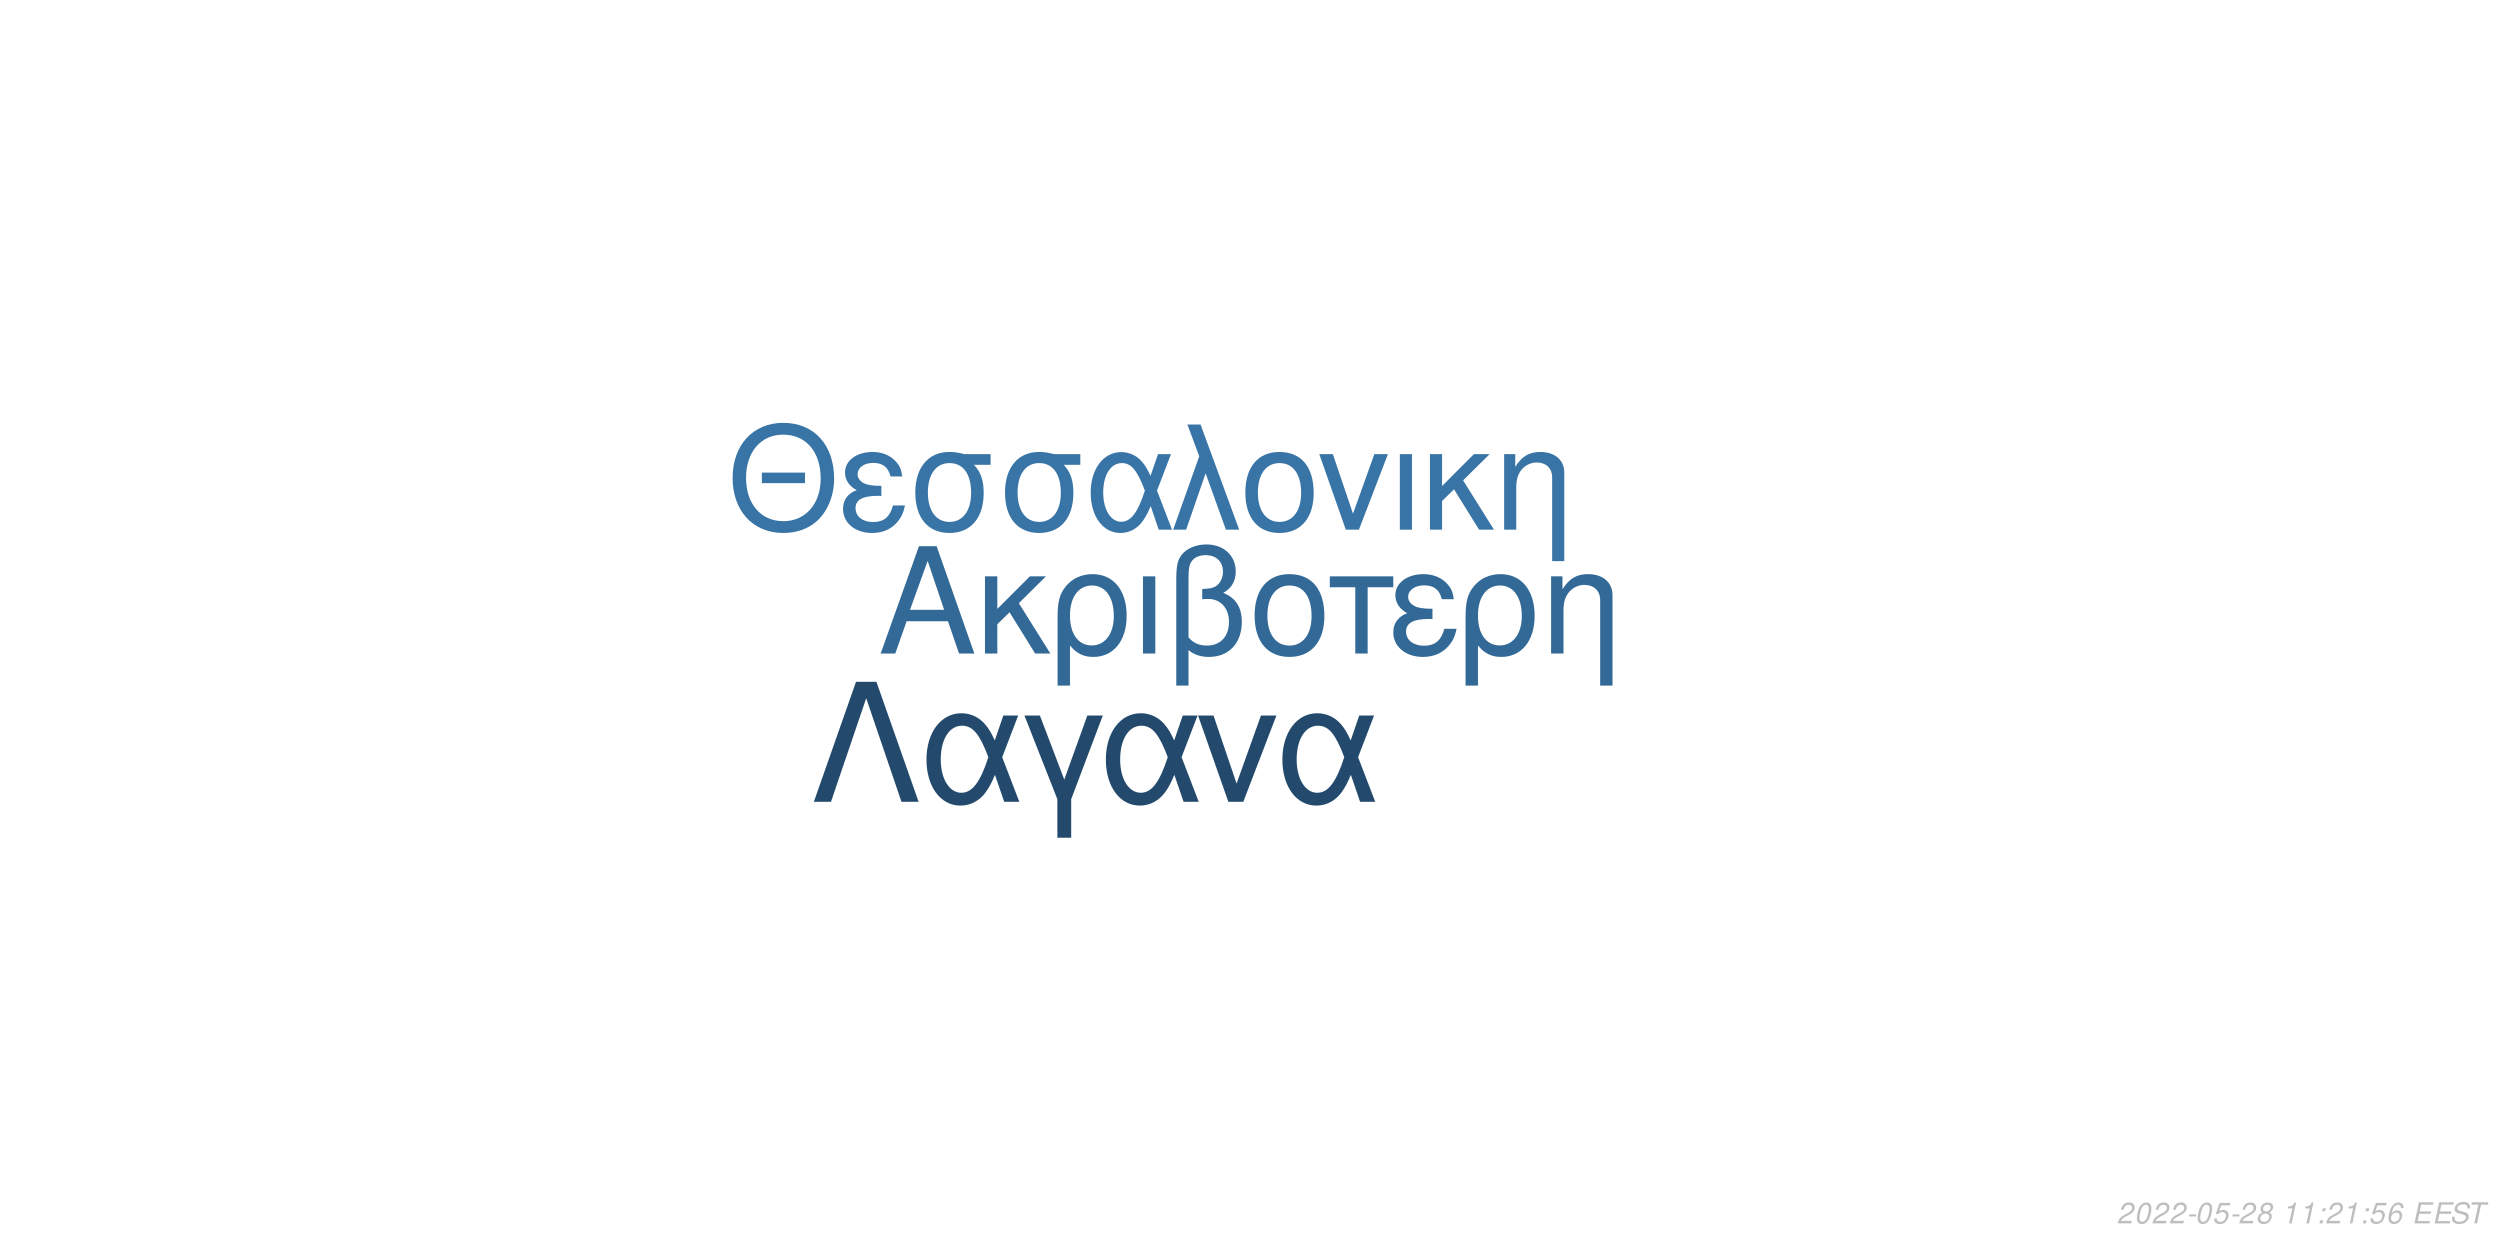
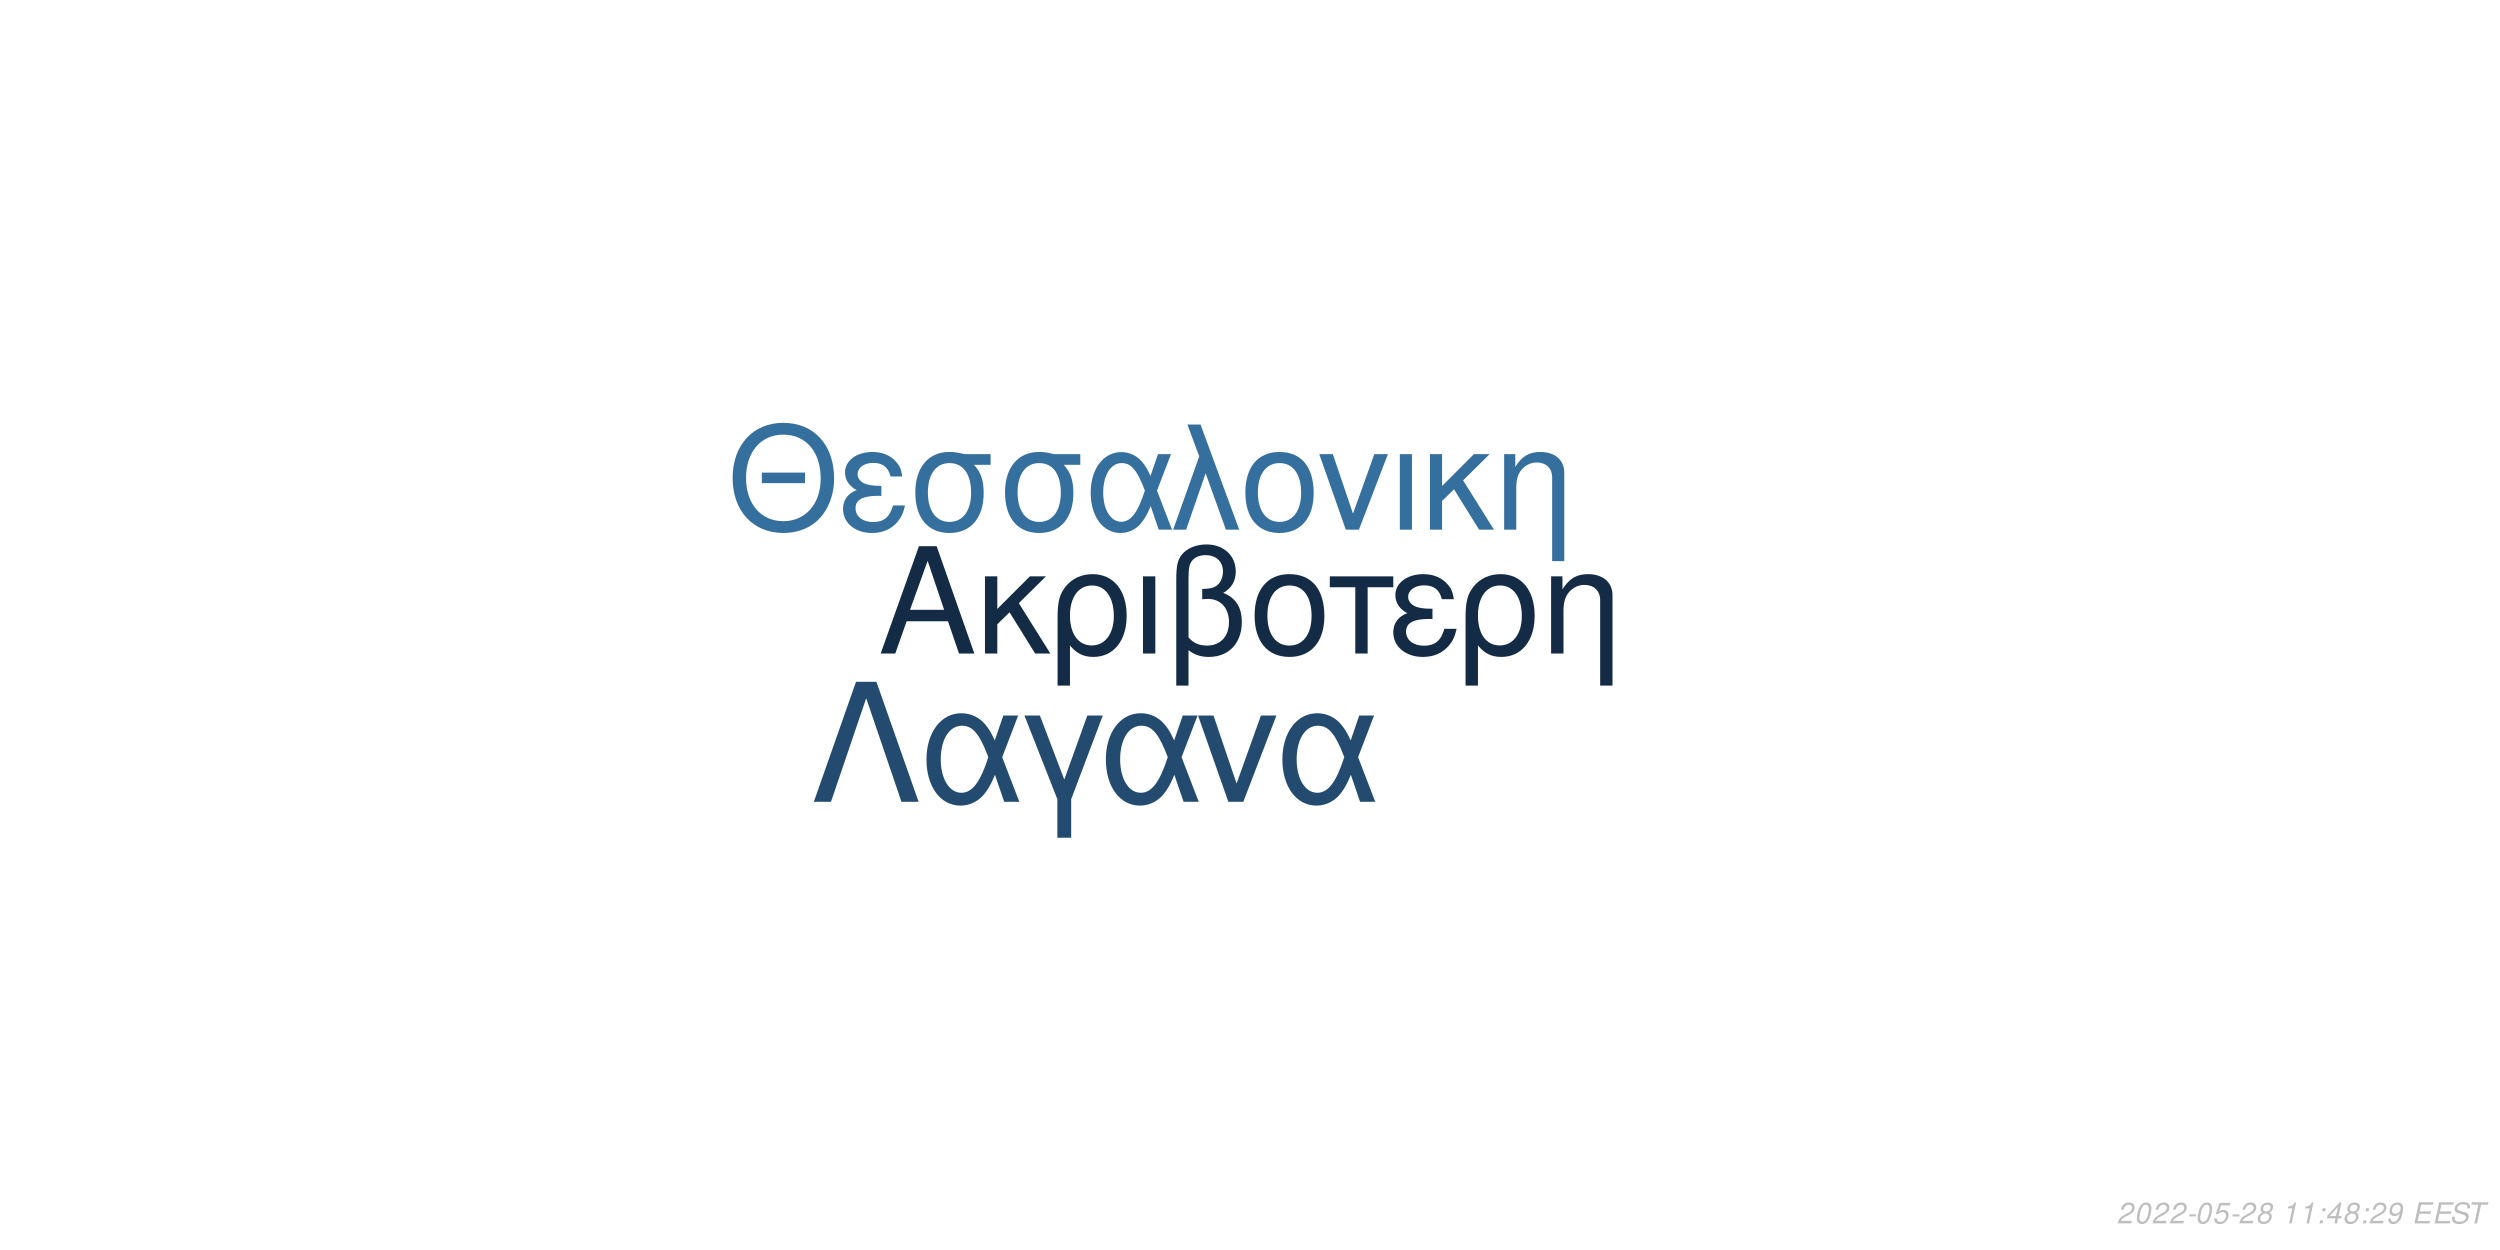
<svg xmlns="http://www.w3.org/2000/svg" xmlns:xlink="http://www.w3.org/1999/xlink" width="864pt" height="432pt" viewBox="0 0 864 432" version="1.1">
  <defs>
    <g>
      <symbol overflow="visible" id="glyph0-0">
        <path style="stroke:none;" d="" />
      </symbol>
      <symbol overflow="visible" id="glyph0-1">
        <path style="stroke:none;" d="M 24.125 -11.141 L 27.938 0 L 33.234 0 L 20.203 -37.094 L 14.094 -37.094 L 0.859 0 L 5.906 0 L 9.828 -11.141 Z M 22.797 -15.109 L 11 -15.109 L 17.094 -32.016 Z M 22.797 -15.109 " />
      </symbol>
      <symbol overflow="visible" id="glyph0-2">
        <path style="stroke:none;" d="M 7.172 -15.422 L 7.172 -26.672 L 2.906 -26.672 L 2.906 0 L 7.172 0 L 7.172 -10.125 L 11.406 -14.25 L 20.25 0 L 25.5 0 L 14.609 -17.406 L 23.969 -26.672 L 18.422 -26.672 Z M 7.172 -15.422 " />
      </symbol>
      <symbol overflow="visible" id="glyph0-3">
        <path style="stroke:none;" d="M 3 11.094 L 7.281 11.094 L 7.281 -2.797 C 9.516 -0.047 11.953 1.172 15.375 1.172 C 22.344 1.172 26.875 -4.422 26.875 -13.031 C 26.875 -21.891 22.297 -27.438 15.062 -27.438 C 11.297 -27.438 7.984 -25.906 5.797 -23.156 C 3.672 -20.516 3 -17.969 3 -12.359 Z M 14.906 -23.516 C 19.547 -23.516 22.438 -19.438 22.438 -12.922 C 22.438 -6.812 19.391 -2.797 14.812 -2.797 C 10.172 -2.797 7.281 -6.766 7.281 -13.125 C 7.281 -19.484 10.234 -23.516 14.906 -23.516 Z M 14.906 -23.516 " />
      </symbol>
      <symbol overflow="visible" id="glyph0-4">
        <path style="stroke:none;" d="M 3.516 0 L 7.781 0 L 7.781 -26.672 L 3.516 -26.672 Z M 3.516 0 " />
      </symbol>
      <symbol overflow="visible" id="glyph0-5">
        <path style="stroke:none;" d="M 4.016 11.094 L 8.25 11.094 L 8.25 -1.172 C 10.172 0.406 12.422 1.172 15.312 1.172 C 22.188 1.172 26.672 -3.609 26.672 -10.891 C 26.672 -15.984 24.578 -19.234 20.25 -20.969 C 23.109 -22.547 24.578 -25.031 24.578 -28.344 C 24.578 -33.844 20.406 -37.703 14.453 -37.703 C 10.938 -37.703 7.734 -36.391 6 -34.25 C 4.484 -32.422 4.016 -30.328 4.016 -25.391 Z M 8.25 -25.656 C 8.25 -29.359 8.5 -30.844 9.469 -32.062 C 10.375 -33.281 12.156 -34 14.094 -34 C 17.812 -34 20.156 -31.812 20.156 -28.297 C 20.156 -25.953 18.984 -23.812 17.297 -23.047 C 16.281 -22.547 15.469 -22.438 12.984 -22.297 L 12.984 -18.781 C 13.734 -18.828 14.344 -18.875 14.969 -18.875 C 19.344 -18.875 22.234 -15.719 22.234 -10.891 C 22.234 -5.906 19.281 -2.75 14.656 -2.75 C 11.953 -2.75 9.922 -3.609 8.25 -5.594 Z M 8.25 -25.656 " />
      </symbol>
      <symbol overflow="visible" id="glyph0-6">
        <path style="stroke:none;" d="M 14.094 -27.438 C 6.562 -27.438 2.094 -22.094 2.094 -13.125 C 2.094 -4.125 6.562 1.172 14.141 1.172 C 21.672 1.172 26.203 -4.172 26.203 -12.922 C 26.203 -22.188 21.828 -27.438 14.094 -27.438 Z M 14.141 -23.516 C 18.938 -23.516 21.781 -19.594 21.781 -12.984 C 21.781 -6.672 18.828 -2.75 14.141 -2.75 C 9.422 -2.75 6.516 -6.672 6.516 -13.125 C 6.516 -19.594 9.422 -23.516 14.141 -23.516 Z M 14.141 -23.516 " />
      </symbol>
      <symbol overflow="visible" id="glyph0-7">
        <path style="stroke:none;" d="M 7.891 0 L 12.156 0 L 12.156 -22.906 L 21.016 -22.906 L 21.016 -26.672 L -0.922 -26.672 L -0.922 -22.906 L 7.891 -22.906 Z M 7.891 0 " />
      </symbol>
      <symbol overflow="visible" id="glyph0-8">
        <path style="stroke:none;" d="M 14.562 -15.469 C 11.344 -15.469 9.562 -15.781 8.297 -16.438 C 6.922 -17.203 6.156 -18.328 6.156 -19.547 C 6.156 -21.891 8.453 -23.562 11.656 -23.562 C 15.062 -23.562 16.953 -22.094 17.812 -18.781 L 21.938 -18.781 C 21.578 -21.266 21.062 -22.5 19.797 -23.922 C 17.812 -26.203 14.906 -27.438 11.453 -27.438 C 5.797 -27.438 1.734 -24.375 1.734 -20.203 C 1.734 -17.609 3.156 -15.375 5.859 -13.938 C 2.797 -12.875 1.016 -10.484 1.016 -7.328 C 1.016 -2.391 5.297 1.172 11.25 1.172 C 14.969 1.172 17.906 -0.109 20.156 -2.641 C 21.578 -4.328 22.297 -5.797 22.906 -8.547 L 18.672 -8.547 C 17.5 -4.422 15.422 -2.703 11.609 -2.703 C 7.938 -2.703 5.438 -4.688 5.438 -7.578 C 5.438 -10.578 7.938 -11.953 13.484 -11.953 C 13.641 -11.953 14.094 -11.953 14.562 -11.906 Z M 14.562 -15.469 " />
      </symbol>
      <symbol overflow="visible" id="glyph0-9">
        <path style="stroke:none;" d="M 3.562 -26.672 L 3.562 0 L 7.844 0 L 7.844 -14.703 C 7.844 -17.906 8.5 -19.891 10.031 -21.531 C 11.406 -22.953 13.188 -23.719 15.062 -23.719 C 18.375 -23.719 20.516 -21.672 20.516 -18.469 L 20.516 11.094 L 24.781 11.094 L 24.781 -20.156 C 24.781 -24.578 21.469 -27.438 16.328 -27.438 C 12.359 -27.438 9.828 -25.906 7.484 -22.188 L 7.484 -26.672 Z M 3.562 -26.672 " />
      </symbol>
      <symbol overflow="visible" id="glyph1-0">
        <path style="stroke:none;" d="" />
      </symbol>
      <symbol overflow="visible" id="glyph1-1">
        <path style="stroke:none;" d="M 26.859 -19.734 L 11.953 -19.734 L 11.953 -16.094 L 26.859 -16.094 Z M 19.328 -36.922 C 8.922 -36.922 1.844 -29.25 1.844 -17.891 C 1.844 -6.484 8.875 1.141 19.391 1.141 C 23.812 1.141 27.703 -0.203 30.641 -2.688 C 34.578 -6.031 36.922 -11.656 36.922 -17.594 C 36.922 -29.297 30 -36.922 19.328 -36.922 Z M 19.328 -32.844 C 27.203 -32.844 32.281 -26.906 32.281 -17.688 C 32.281 -8.922 27.062 -2.938 19.391 -2.938 C 11.609 -2.938 6.484 -8.922 6.484 -17.891 C 6.484 -26.859 11.609 -32.844 19.328 -32.844 Z M 19.328 -32.844 " />
      </symbol>
      <symbol overflow="visible" id="glyph1-2">
        <path style="stroke:none;" d="M 14.25 -15.141 C 11.109 -15.141 9.375 -15.453 8.125 -16.094 C 6.781 -16.844 6.031 -17.938 6.031 -19.141 C 6.031 -21.422 8.266 -23.078 11.406 -23.078 C 14.75 -23.078 16.594 -21.625 17.438 -18.391 L 21.469 -18.391 C 21.125 -20.828 20.625 -22.031 19.391 -23.422 C 17.438 -25.656 14.594 -26.859 11.219 -26.859 C 5.688 -26.859 1.688 -23.875 1.688 -19.781 C 1.688 -17.234 3.094 -15.047 5.734 -13.656 C 2.734 -12.609 1 -10.266 1 -7.172 C 1 -2.344 5.188 1.141 11.016 1.141 C 14.656 1.141 17.547 -0.094 19.734 -2.594 C 21.125 -4.234 21.828 -5.688 22.422 -8.375 L 18.281 -8.375 C 17.141 -4.328 15.094 -2.641 11.359 -2.641 C 7.766 -2.641 5.328 -4.578 5.328 -7.422 C 5.328 -10.359 7.766 -11.703 13.203 -11.703 C 13.359 -11.703 13.797 -11.703 14.25 -11.656 Z M 14.25 -15.141 " />
      </symbol>
      <symbol overflow="visible" id="glyph1-3">
        <path style="stroke:none;" d="M 29 -26.109 L 19.938 -26.109 C 17.594 -26.703 16.438 -26.859 14.703 -26.859 C 7.469 -26.859 2.984 -21.469 2.984 -12.859 C 2.984 -4.031 7.375 1.141 14.797 1.141 C 22.172 1.141 26.609 -4.078 26.609 -12.656 C 26.609 -17.047 25.656 -19.828 23.266 -22.422 L 29 -22.422 Z M 14.797 -23.016 C 19.531 -23.016 22.266 -19.234 22.266 -12.75 C 22.266 -6.531 19.438 -2.688 14.797 -2.688 C 10.172 -2.688 7.328 -6.531 7.328 -12.859 C 7.328 -19.188 10.172 -23.016 14.797 -23.016 Z M 14.797 -23.016 " />
      </symbol>
      <symbol overflow="visible" id="glyph1-4">
        <path style="stroke:none;" d="M 29.344 -26.109 L 24.859 -26.109 L 22.266 -18.578 C 21.125 -21.031 20.484 -22.125 19.328 -23.469 C 17.547 -25.609 14.906 -26.812 12.156 -26.812 C 5.984 -26.812 1.594 -20.984 1.594 -12.812 C 1.594 -4.578 5.828 1.141 11.906 1.141 C 14.953 1.141 17.734 -0.344 19.625 -3.047 C 20.672 -4.531 21.281 -5.688 22.328 -8.172 L 25.109 0 L 29.703 0 L 24.516 -13.5 Z M 20.328 -13.5 C 17.891 -5.922 15.453 -2.734 12.156 -2.734 C 8.516 -2.734 5.922 -6.922 5.922 -12.812 C 5.922 -18.938 8.516 -23.016 12.359 -23.016 C 15.594 -23.016 17.688 -20.531 20.328 -13.5 Z M 20.328 -13.5 " />
      </symbol>
      <symbol overflow="visible" id="glyph1-5">
        <path style="stroke:none;" d="M 1.094 0 L 5.578 0 L 12.312 -19.484 L 19.328 0 L 23.922 0 L 10.562 -36.328 L 6.031 -36.328 L 10.109 -25.359 Z M 1.094 0 " />
      </symbol>
      <symbol overflow="visible" id="glyph1-6">
        <path style="stroke:none;" d="M 13.797 -26.859 C 6.422 -26.859 2.047 -21.625 2.047 -12.859 C 2.047 -4.031 6.422 1.141 13.859 1.141 C 21.234 1.141 25.656 -4.078 25.656 -12.656 C 25.656 -21.719 21.375 -26.859 13.797 -26.859 Z M 13.859 -23.016 C 18.531 -23.016 21.328 -19.188 21.328 -12.703 C 21.328 -6.531 18.438 -2.688 13.859 -2.688 C 9.219 -2.688 6.375 -6.531 6.375 -12.859 C 6.375 -19.188 9.219 -23.016 13.859 -23.016 Z M 13.859 -23.016 " />
      </symbol>
      <symbol overflow="visible" id="glyph1-7">
        <path style="stroke:none;" d="M 14.297 0 L 24.312 -26.109 L 19.625 -26.109 L 12.25 -5.531 L 5.281 -26.109 L 0.594 -26.109 L 9.766 0 Z M 14.297 0 " />
      </symbol>
      <symbol overflow="visible" id="glyph1-8">
        <path style="stroke:none;" d="M 3.438 0 L 7.625 0 L 7.625 -26.109 L 3.438 -26.109 Z M 3.438 0 " />
      </symbol>
      <symbol overflow="visible" id="glyph1-9">
        <path style="stroke:none;" d="M 7.031 -15.094 L 7.031 -26.109 L 2.844 -26.109 L 2.844 0 L 7.031 0 L 7.031 -9.922 L 11.156 -13.953 L 19.828 0 L 24.969 0 L 14.297 -17.047 L 23.469 -26.109 L 18.031 -26.109 Z M 7.031 -15.094 " />
      </symbol>
      <symbol overflow="visible" id="glyph1-10">
        <path style="stroke:none;" d="M 3.484 -26.109 L 3.484 0 L 7.672 0 L 7.672 -14.406 C 7.672 -17.547 8.328 -19.484 9.812 -21.078 C 11.156 -22.469 12.906 -23.219 14.75 -23.219 C 17.984 -23.219 20.078 -21.234 20.078 -18.094 L 20.078 10.859 L 24.266 10.859 L 24.266 -19.734 C 24.266 -24.062 21.031 -26.859 16 -26.859 C 12.109 -26.859 9.609 -25.359 7.328 -21.719 L 7.328 -26.109 Z M 3.484 -26.109 " />
      </symbol>
      <symbol overflow="visible" id="glyph2-0">
        <path style="stroke:none;" d="" />
      </symbol>
      <symbol overflow="visible" id="glyph2-1">
        <path style="stroke:none;" d="M 22.531 -41.484 L 15.484 -41.484 L 0.906 0 L 6.828 0 L 19 -35.797 L 31.188 0 L 37.109 0 Z M 22.531 -41.484 " />
      </symbol>
      <symbol overflow="visible" id="glyph2-2">
        <path style="stroke:none;" d="M 33.516 -29.812 L 28.391 -29.812 L 25.438 -21.219 C 24.125 -24.016 23.391 -25.266 22.078 -26.797 C 20.031 -29.25 17.016 -30.609 13.891 -30.609 C 6.828 -30.609 1.828 -23.953 1.828 -14.625 C 1.828 -5.234 6.656 1.312 13.594 1.312 C 17.078 1.312 20.266 -0.391 22.422 -3.469 C 23.609 -5.172 24.297 -6.484 25.5 -9.328 L 28.688 0 L 33.922 0 L 28 -15.422 Z M 23.219 -15.422 C 20.422 -6.766 17.641 -3.125 13.891 -3.125 C 9.734 -3.125 6.766 -7.906 6.766 -14.625 C 6.766 -21.625 9.734 -26.297 14.109 -26.297 C 17.812 -26.297 20.203 -23.453 23.219 -15.422 Z M 23.219 -15.422 " />
      </symbol>
      <symbol overflow="visible" id="glyph2-3">
        <path style="stroke:none;" d="M 12.062 12.406 L 16.844 12.406 L 16.844 -0.906 L 27.766 -29.812 L 22.422 -29.812 L 14.453 -7.688 L 6.031 -29.812 L 0.688 -29.812 L 12.062 -0.906 Z M 12.062 12.406 " />
      </symbol>
      <symbol overflow="visible" id="glyph2-4">
        <path style="stroke:none;" d="M 16.328 0 L 27.766 -29.812 L 22.422 -29.812 L 14 -6.312 L 6.031 -29.812 L 0.688 -29.812 L 11.156 0 Z M 16.328 0 " />
      </symbol>
      <symbol overflow="visible" id="glyph3-0">
        <path style="stroke:none;" d="" />
      </symbol>
      <symbol overflow="visible" id="glyph3-1">
        <path style="stroke:none;" d="M 5.234 -0.875 L 1.469 -0.875 C 1.641 -1.375 2.203 -1.891 3.109 -2.344 L 4.234 -2.938 C 5.562 -3.625 6.219 -4.469 6.219 -5.484 C 6.219 -5.938 6.062 -6.359 5.797 -6.656 C 5.469 -7.047 4.984 -7.234 4.312 -7.234 C 2.766 -7.234 1.891 -6.453 1.484 -4.734 L 2.375 -4.734 C 2.484 -5.188 2.609 -5.484 2.797 -5.75 C 3.094 -6.203 3.609 -6.453 4.188 -6.453 C 4.891 -6.453 5.344 -6.031 5.344 -5.375 C 5.344 -4.703 4.859 -4.094 4.016 -3.656 L 2.984 -3.125 C 1.234 -2.188 0.797 -1.656 0.344 -0.016 L 5.047 -0.016 Z M 5.234 -0.875 " />
      </symbol>
      <symbol overflow="visible" id="glyph3-2">
        <path style="stroke:none;" d="M 4.203 -7.234 C 3.375 -7.234 2.688 -6.812 2.125 -5.984 C 1.484 -5.047 0.984 -3.188 0.984 -1.734 C 0.984 -1.109 1.172 -0.562 1.484 -0.266 C 1.797 0.047 2.281 0.234 2.766 0.234 C 3.625 0.234 4.281 -0.156 4.859 -1.016 C 5.516 -1.953 6 -3.797 6 -5.266 C 6 -6.5 5.328 -7.234 4.203 -7.234 Z M 4.094 -6.453 C 4.734 -6.453 5.125 -5.984 5.125 -5.156 C 5.125 -4.203 4.781 -2.625 4.406 -1.812 C 3.984 -0.938 3.516 -0.547 2.875 -0.547 C 2.25 -0.547 1.875 -1.031 1.875 -1.828 C 1.875 -2.797 2.203 -4.344 2.594 -5.203 C 2.984 -6.047 3.453 -6.453 4.094 -6.453 Z M 4.094 -6.453 " />
      </symbol>
      <symbol overflow="visible" id="glyph3-3">
        <path style="stroke:none;" d="M 3.516 -3.125 L 1.125 -3.125 L 0.969 -2.406 L 3.359 -2.406 Z M 3.516 -3.125 " />
      </symbol>
      <symbol overflow="visible" id="glyph3-4">
        <path style="stroke:none;" d="M 6.297 -7.094 L 2.594 -7.094 L 1.234 -3.234 L 2.047 -3.234 C 2.656 -3.766 2.938 -3.906 3.531 -3.906 C 4.328 -3.906 4.797 -3.453 4.797 -2.688 C 4.797 -1.438 3.969 -0.547 2.828 -0.547 C 2.031 -0.547 1.609 -0.938 1.578 -1.734 L 0.703 -1.734 L 0.703 -1.516 C 0.703 -0.938 0.844 -0.547 1.188 -0.266 C 1.562 0.062 2.078 0.234 2.703 0.234 C 3.656 0.234 4.391 -0.156 4.984 -0.922 C 5.422 -1.5 5.672 -2.234 5.672 -2.953 C 5.672 -4 4.938 -4.672 3.812 -4.672 C 3.328 -4.672 2.906 -4.547 2.406 -4.234 L 3.109 -6.219 L 6.109 -6.219 Z M 6.297 -7.094 " />
      </symbol>
      <symbol overflow="visible" id="glyph3-5">
        <path style="stroke:none;" d="M 4.766 -3.797 C 5.078 -3.969 5.234 -4.078 5.438 -4.234 C 5.812 -4.594 6.062 -5.172 6.062 -5.734 C 6.062 -6.625 5.344 -7.234 4.266 -7.234 C 2.812 -7.234 1.703 -6.219 1.703 -4.875 C 1.703 -4.406 1.875 -4.125 2.359 -3.812 C 1.297 -3.312 0.75 -2.516 0.75 -1.469 C 0.75 -0.438 1.547 0.234 2.812 0.234 C 3.656 0.234 4.359 -0.094 4.938 -0.734 C 5.359 -1.234 5.609 -1.859 5.609 -2.438 C 5.609 -3.047 5.312 -3.516 4.766 -3.797 Z M 4.109 -6.453 C 4.797 -6.453 5.188 -6.125 5.188 -5.578 C 5.188 -5.266 5.062 -4.922 4.859 -4.672 C 4.562 -4.312 4.188 -4.156 3.656 -4.156 C 2.984 -4.156 2.594 -4.453 2.594 -4.984 C 2.594 -5.859 3.203 -6.453 4.109 -6.453 Z M 3.453 -3.406 C 4.234 -3.406 4.734 -2.984 4.734 -2.312 C 4.734 -1.312 3.922 -0.547 2.875 -0.547 C 2.125 -0.547 1.625 -0.969 1.625 -1.625 C 1.625 -2.609 2.438 -3.406 3.453 -3.406 Z M 3.453 -3.406 " />
      </symbol>
      <symbol overflow="visible" id="glyph3-6">
        <path style="stroke:none;" d="" />
      </symbol>
      <symbol overflow="visible" id="glyph3-7">
        <path style="stroke:none;" d="M 3.703 -5.188 L 2.594 0 L 3.469 0 L 5.016 -7.234 L 4.438 -7.234 C 3.906 -6.156 3.688 -6.016 2.234 -5.812 L 2.109 -5.188 Z M 3.703 -5.188 " />
      </symbol>
      <symbol overflow="visible" id="glyph3-8">
        <path style="stroke:none;" d="M 2.359 -1.031 L 1.312 -1.031 L 1.094 0 L 2.141 0 Z M 3.266 -5.234 L 2.219 -5.234 L 2 -4.203 L 3.047 -4.203 Z M 3.266 -5.234 " />
      </symbol>
      <symbol overflow="visible" id="glyph3-9">
-         <path style="stroke:none;" d="M 6.125 -5.344 L 6.141 -5.625 C 6.141 -6.609 5.453 -7.234 4.391 -7.234 C 3.438 -7.234 2.641 -6.719 2.016 -5.703 C 1.422 -4.781 0.938 -2.953 0.938 -1.688 C 0.938 -0.516 1.688 0.234 2.859 0.234 C 3.703 0.234 4.438 -0.156 5 -0.875 C 5.406 -1.422 5.672 -2.156 5.672 -2.766 C 5.672 -3.812 4.969 -4.5 3.906 -4.5 C 3.234 -4.5 2.672 -4.234 2.094 -3.625 C 2.406 -5.375 3.234 -6.453 4.25 -6.453 C 4.703 -6.453 5.062 -6.234 5.172 -5.844 C 5.203 -5.719 5.234 -5.578 5.25 -5.344 Z M 3.656 -3.734 C 4.344 -3.734 4.797 -3.281 4.797 -2.625 C 4.797 -1.469 3.984 -0.547 2.984 -0.547 C 2.297 -0.547 1.812 -1.047 1.812 -1.766 C 1.812 -2.859 2.625 -3.734 3.656 -3.734 Z M 3.656 -3.734 " />
+         <path style="stroke:none;" d="M 3.625 -1.75 L 3.266 0 L 4.141 0 L 4.516 -1.75 L 5.562 -1.75 L 5.734 -2.531 L 4.688 -2.531 L 5.688 -7.234 L 5.016 -7.234 L 0.844 -2.672 L 0.641 -1.75 Z M 3.797 -2.531 L 1.594 -2.531 L 4.469 -5.703 Z M 3.797 -2.531 " />
      </symbol>
      <symbol overflow="visible" id="glyph3-10">
+         <path style="stroke:none;" d="M 0.844 -1.656 C 0.844 -1.547 0.844 -1.438 0.844 -1.375 C 0.844 -0.406 1.531 0.234 2.578 0.234 C 3.203 0.234 3.766 0.016 4.297 -0.438 C 4.938 -1 5.312 -1.656 5.594 -2.719 C 5.844 -3.672 6.016 -4.766 6.016 -5.375 C 6.016 -5.844 5.844 -6.328 5.547 -6.656 C 5.203 -7.031 4.703 -7.234 4.062 -7.234 C 2.516 -7.234 1.297 -5.938 1.297 -4.266 C 1.297 -3.203 1.984 -2.547 3.047 -2.547 C 3.484 -2.547 3.953 -2.672 4.281 -2.891 C 4.406 -2.984 4.547 -3.078 4.828 -3.344 C 4.438 -1.484 3.703 -0.547 2.703 -0.547 C 2.109 -0.547 1.719 -0.938 1.719 -1.547 L 1.719 -1.656 Z M 3.953 -6.453 C 4.625 -6.453 5.141 -5.953 5.141 -5.281 C 5.141 -4.188 4.312 -3.312 3.297 -3.312 C 2.594 -3.312 2.172 -3.734 2.172 -4.453 C 2.172 -5.562 2.984 -6.453 3.953 -6.453 Z M 3.953 -6.453 " />
+       </symbol>
+       <symbol overflow="visible" id="glyph3-11">
        <path style="stroke:none;" d="M 2.547 -3.312 L 6.5 -3.312 L 6.688 -4.141 L 2.719 -4.141 L 3.219 -6.469 L 7.344 -6.469 L 7.516 -7.297 L 2.453 -7.297 L 0.906 0 L 6.125 0 L 6.297 -0.812 L 2.016 -0.812 Z M 2.547 -3.312 " />
      </symbol>
-       <symbol overflow="visible" id="glyph3-11">
+       <symbol overflow="visible" id="glyph3-12">
        <path style="stroke:none;" d="M 7.062 -5.156 C 7.125 -5.438 7.141 -5.562 7.141 -5.703 C 7.141 -6.156 6.938 -6.594 6.594 -6.891 C 6.188 -7.25 5.656 -7.406 4.875 -7.406 C 3.844 -7.406 3.047 -7.125 2.5 -6.562 C 2.094 -6.141 1.781 -5.438 1.781 -4.922 C 1.781 -4.297 2.219 -3.766 2.891 -3.562 L 4.594 -3.094 C 5.406 -2.859 5.734 -2.578 5.734 -2.094 C 5.734 -1.781 5.547 -1.406 5.266 -1.141 C 4.844 -0.766 4.266 -0.578 3.453 -0.578 C 2.328 -0.578 1.812 -0.984 1.812 -1.906 C 1.812 -2.047 1.812 -2.125 1.844 -2.312 L 0.984 -2.312 C 0.906 -2.062 0.891 -1.906 0.891 -1.688 C 0.891 -0.484 1.797 0.234 3.297 0.234 C 4.359 0.234 5.234 -0.062 5.812 -0.609 C 6.344 -1.078 6.688 -1.797 6.688 -2.375 C 6.688 -2.641 6.609 -2.906 6.453 -3.156 C 6.234 -3.5 5.938 -3.703 5.469 -3.828 L 3.75 -4.312 C 2.984 -4.547 2.734 -4.734 2.734 -5.188 C 2.734 -5.547 2.875 -5.844 3.188 -6.109 C 3.547 -6.438 4.031 -6.594 4.703 -6.594 C 5.266 -6.594 5.688 -6.484 5.906 -6.297 C 6.094 -6.125 6.219 -5.797 6.219 -5.516 C 6.219 -5.422 6.203 -5.344 6.188 -5.156 Z M 7.062 -5.156 " />
      </symbol>
-       <symbol overflow="visible" id="glyph3-12">
+       <symbol overflow="visible" id="glyph3-13">
        <path style="stroke:none;" d="M 4.938 -6.469 L 7.312 -6.469 L 7.484 -7.297 L 1.75 -7.297 L 1.578 -6.469 L 3.984 -6.469 L 2.609 0 L 3.547 0 Z M 4.938 -6.469 " />
      </symbol>
    </g>
  </defs>
  <g id="surface1">
    <rect x="0" y="0" width="864" height="432" style="fill:rgb(100%,100%,100%);fill-opacity:1;stroke:none;" />
-     <g style="fill:rgb(19.608%,41.176%,58.824%);fill-opacity:1;">
+     <g style="fill:rgb(7.451%,16.863%,26.667%);fill-opacity:1;">
      <use xlink:href="#glyph0-1" x="303.5" y="225.861" />
      <use xlink:href="#glyph0-2" x="337.5" y="225.861" />
      <use xlink:href="#glyph0-3" x="362.5" y="225.861" />
      <use xlink:href="#glyph0-4" x="391.5" y="225.861" />
      <use xlink:href="#glyph0-5" x="402.5" y="225.861" />
      <use xlink:href="#glyph0-6" x="431.5" y="225.861" />
      <use xlink:href="#glyph0-7" x="460.5" y="225.861" />
      <use xlink:href="#glyph0-8" x="480.5" y="225.861" />
      <use xlink:href="#glyph0-3" x="503.5" y="225.861" />
      <use xlink:href="#glyph0-9" x="532.5" y="225.861" />
    </g>
-     <g style="fill:rgb(21.961%,45.49%,65.098%);fill-opacity:1;">
+     <g style="fill:rgb(20.784%,43.529%,61.961%);fill-opacity:1;">
      <use xlink:href="#glyph1-1" x="251.348" y="183.058" />
      <use xlink:href="#glyph1-2" x="290.348" y="183.058" />
      <use xlink:href="#glyph1-3" x="313.348" y="183.058" />
      <use xlink:href="#glyph1-3" x="344.348" y="183.058" />
      <use xlink:href="#glyph1-4" x="375.348" y="183.058" />
      <use xlink:href="#glyph1-5" x="404.348" y="183.058" />
      <use xlink:href="#glyph1-6" x="428.348" y="183.058" />
      <use xlink:href="#glyph1-7" x="455.348" y="183.058" />
      <use xlink:href="#glyph1-8" x="480.348" y="183.058" />
      <use xlink:href="#glyph1-9" x="491.348" y="183.058" />
      <use xlink:href="#glyph1-10" x="516.348" y="183.058" />
    </g>
-     <g style="fill:rgb(13.725%,29.02%,42.745%);fill-opacity:1;">
+     <g style="fill:rgb(13.725%,29.412%,43.529%);fill-opacity:1;">
      <use xlink:href="#glyph2-1" x="280.359" y="277.105" />
      <use xlink:href="#glyph2-2" x="318.359" y="277.105" />
      <use xlink:href="#glyph2-3" x="353.359" y="277.105" />
      <use xlink:href="#glyph2-2" x="380.359" y="277.105" />
      <use xlink:href="#glyph2-4" x="413.359" y="277.105" />
      <use xlink:href="#glyph2-2" x="441.359" y="277.105" />
    </g>
    <g style="fill:rgb(74.51%,74.51%,74.51%);fill-opacity:1;">
      <use xlink:href="#glyph3-1" x="731.52" y="422.81" />
      <use xlink:href="#glyph3-2" x="737.52" y="422.81" />
      <use xlink:href="#glyph3-1" x="743.52" y="422.81" />
      <use xlink:href="#glyph3-1" x="749.52" y="422.81" />
      <use xlink:href="#glyph3-3" x="755.52" y="422.81" />
      <use xlink:href="#glyph3-2" x="758.52" y="422.81" />
      <use xlink:href="#glyph3-4" x="764.52" y="422.81" />
      <use xlink:href="#glyph3-3" x="770.52" y="422.81" />
      <use xlink:href="#glyph3-1" x="773.52" y="422.81" />
      <use xlink:href="#glyph3-5" x="779.52" y="422.81" />
      <use xlink:href="#glyph3-6" x="785.52" y="422.81" />
      <use xlink:href="#glyph3-7" x="788.52" y="422.81" />
      <use xlink:href="#glyph3-7" x="794.52" y="422.81" />
      <use xlink:href="#glyph3-8" x="800.52" y="422.81" />
-       <use xlink:href="#glyph3-1" x="803.52" y="422.81" />
-       <use xlink:href="#glyph3-7" x="809.52" y="422.81" />
+       <use xlink:href="#glyph3-9" x="803.52" y="422.81" />
+       <use xlink:href="#glyph3-5" x="809.52" y="422.81" />
      <use xlink:href="#glyph3-8" x="815.52" y="422.81" />
-       <use xlink:href="#glyph3-4" x="818.52" y="422.81" />
-       <use xlink:href="#glyph3-9" x="824.52" y="422.81" />
+       <use xlink:href="#glyph3-1" x="818.52" y="422.81" />
+       <use xlink:href="#glyph3-10" x="824.52" y="422.81" />
      <use xlink:href="#glyph3-6" x="830.52" y="422.81" />
-       <use xlink:href="#glyph3-10" x="833.52" y="422.81" />
-       <use xlink:href="#glyph3-10" x="840.52" y="422.81" />
-       <use xlink:href="#glyph3-11" x="846.52" y="422.81" />
-       <use xlink:href="#glyph3-12" x="852.52" y="422.81" />
+       <use xlink:href="#glyph3-11" x="833.52" y="422.81" />
+       <use xlink:href="#glyph3-11" x="840.52" y="422.81" />
+       <use xlink:href="#glyph3-12" x="846.52" y="422.81" />
+       <use xlink:href="#glyph3-13" x="852.52" y="422.81" />
    </g>
  </g>
</svg>
